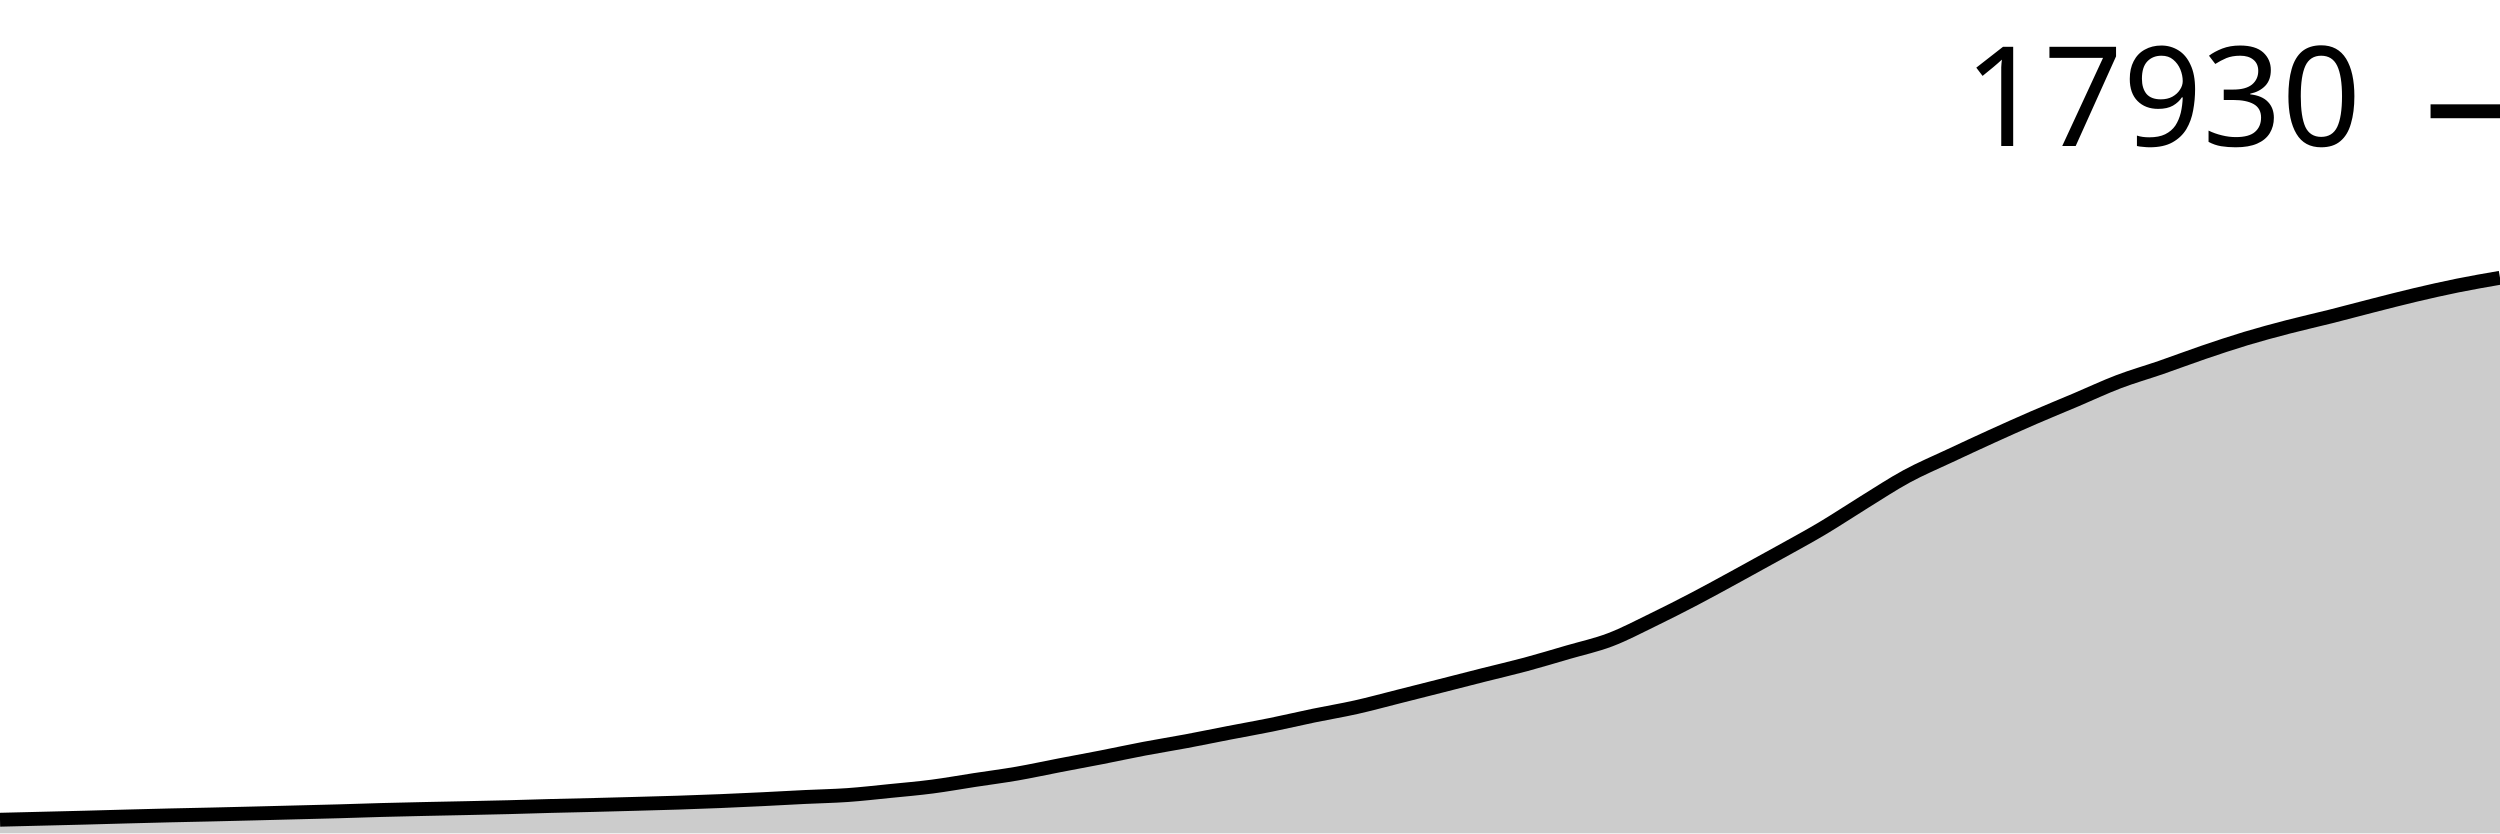
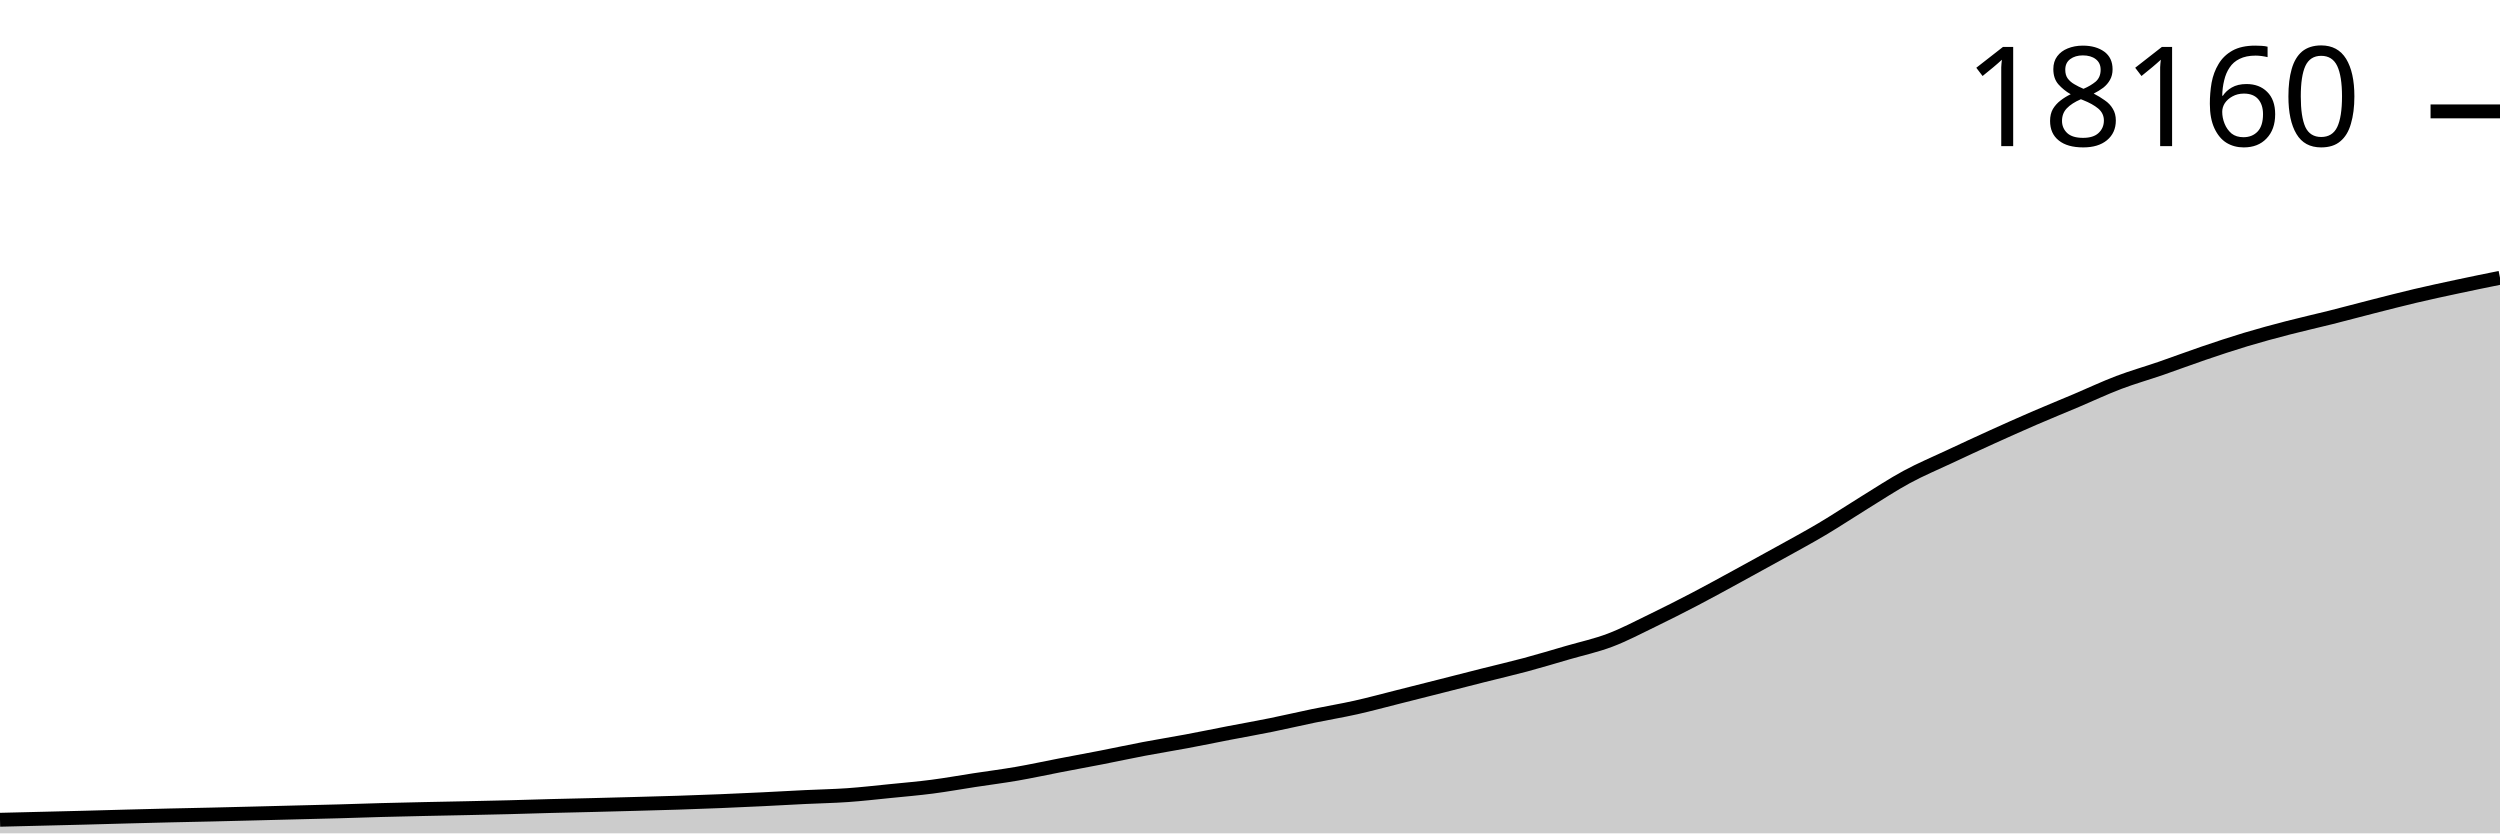
<svg xmlns="http://www.w3.org/2000/svg" viewBox="0 0 180 60">
  <g transform="translate(0,20)">
-     <path class="area" fill="rgba(0, 0, 0, 0.2)" d="M0,39.021C1.017,38.996,2.034,38.971,3.051,38.946C4.068,38.921,5.085,38.897,6.102,38.871C7.119,38.845,8.136,38.814,9.153,38.787C10.169,38.76,11.186,38.733,12.203,38.709C13.22,38.685,14.237,38.667,15.254,38.643C16.271,38.62,17.288,38.594,18.305,38.569C19.322,38.543,20.339,38.517,21.356,38.491C22.373,38.465,23.39,38.441,24.407,38.413C25.424,38.384,26.441,38.347,27.458,38.32C28.475,38.293,29.492,38.271,30.508,38.248C31.525,38.226,32.542,38.207,33.559,38.185C34.576,38.163,35.593,38.142,36.61,38.116C37.627,38.09,38.644,38.056,39.661,38.029C40.678,38.003,41.695,37.983,42.712,37.958C43.729,37.932,44.746,37.905,45.763,37.877C46.78,37.849,47.797,37.823,48.814,37.79C49.831,37.757,50.847,37.721,51.864,37.679C52.881,37.638,53.898,37.591,54.915,37.541C55.932,37.492,56.949,37.432,57.966,37.383C58.983,37.333,60,37.316,61.017,37.245C62.034,37.174,63.051,37.056,64.068,36.954C65.085,36.853,66.102,36.766,67.119,36.634C68.136,36.502,69.153,36.317,70.169,36.161C71.186,36.005,72.203,35.876,73.22,35.7C74.237,35.523,75.254,35.3,76.271,35.104C77.288,34.908,78.305,34.722,79.322,34.523C80.339,34.324,81.356,34.102,82.373,33.909C83.39,33.716,84.407,33.554,85.424,33.364C86.441,33.173,87.458,32.961,88.475,32.765C89.492,32.568,90.508,32.391,91.525,32.184C92.542,31.977,93.559,31.736,94.576,31.525C95.593,31.314,96.61,31.148,97.627,30.92C98.644,30.692,99.661,30.413,100.678,30.156C101.695,29.9,102.712,29.642,103.729,29.384C104.746,29.125,105.763,28.862,106.78,28.605C107.797,28.348,108.814,28.115,109.831,27.842C110.847,27.568,111.864,27.261,112.881,26.964C113.898,26.668,114.915,26.45,115.932,26.063C116.949,25.676,117.966,25.137,118.983,24.643C120,24.15,121.017,23.633,122.034,23.101C123.051,22.569,124.068,22.006,125.085,21.451C126.102,20.896,127.119,20.337,128.136,19.771C129.153,19.205,130.169,18.659,131.186,18.055C132.203,17.451,133.22,16.772,134.237,16.144C135.254,15.517,136.271,14.842,137.288,14.291C138.305,13.74,139.322,13.316,140.339,12.838C141.356,12.361,142.373,11.887,143.39,11.425C144.407,10.963,145.424,10.506,146.441,10.065C147.458,9.624,148.475,9.211,149.492,8.78C150.508,8.35,151.525,7.868,152.542,7.481C153.559,7.093,154.576,6.808,155.593,6.457C156.61,6.105,157.627,5.719,158.644,5.372C159.661,5.026,160.678,4.685,161.695,4.378C162.712,4.072,163.729,3.799,164.746,3.534C165.763,3.269,166.78,3.044,167.797,2.788C168.814,2.532,169.831,2.256,170.847,1.997C171.864,1.738,172.881,1.474,173.898,1.234C174.915,0.994,175.932,0.763,176.949,0.557C177.966,0.351,178.983,0.176,180,0L180,40C178.983,40,177.966,40,176.949,40C175.932,40,174.915,40,173.898,40C172.881,40,171.864,40,170.847,40C169.831,40,168.814,40,167.797,40C166.78,40,165.763,40,164.746,40C163.729,40,162.712,40,161.695,40C160.678,40,159.661,40,158.644,40C157.627,40,156.61,40,155.593,40C154.576,40,153.559,40,152.542,40C151.525,40,150.508,40,149.492,40C148.475,40,147.458,40,146.441,40C145.424,40,144.407,40,143.39,40C142.373,40,141.356,40,140.339,40C139.322,40,138.305,40,137.288,40C136.271,40,135.254,40,134.237,40C133.22,40,132.203,40,131.186,40C130.169,40,129.153,40,128.136,40C127.119,40,126.102,40,125.085,40C124.068,40,123.051,40,122.034,40C121.017,40,120,40,118.983,40C117.966,40,116.949,40,115.932,40C114.915,40,113.898,40,112.881,40C111.864,40,110.847,40,109.831,40C108.814,40,107.797,40,106.78,40C105.763,40,104.746,40,103.729,40C102.712,40,101.695,40,100.678,40C99.661,40,98.644,40,97.627,40C96.61,40,95.593,40,94.576,40C93.559,40,92.542,40,91.525,40C90.508,40,89.492,40,88.475,40C87.458,40,86.441,40,85.424,40C84.407,40,83.39,40,82.373,40C81.356,40,80.339,40,79.322,40C78.305,40,77.288,40,76.271,40C75.254,40,74.237,40,73.22,40C72.203,40,71.186,40,70.169,40C69.153,40,68.136,40,67.119,40C66.102,40,65.085,40,64.068,40C63.051,40,62.034,40,61.017,40C60,40,58.983,40,57.966,40C56.949,40,55.932,40,54.915,40C53.898,40,52.881,40,51.864,40C50.847,40,49.831,40,48.814,40C47.797,40,46.78,40,45.763,40C44.746,40,43.729,40,42.712,40C41.695,40,40.678,40,39.661,40C38.644,40,37.627,40,36.61,40C35.593,40,34.576,40,33.559,40C32.542,40,31.525,40,30.508,40C29.492,40,28.475,40,27.458,40C26.441,40,25.424,40,24.407,40C23.39,40,22.373,40,21.356,40C20.339,40,19.322,40,18.305,40C17.288,40,16.271,40,15.254,40C14.237,40,13.22,40,12.203,40C11.186,40,10.169,40,9.153,40C8.136,40,7.119,40,6.102,40C5.085,40,4.068,40,3.051,40C2.034,40,1.017,40,0,40Z" />
-     <path class="line" stroke="black" fill="none" d="M0,39.021C1.017,38.996,2.034,38.971,3.051,38.946C4.068,38.921,5.085,38.897,6.102,38.871C7.119,38.845,8.136,38.814,9.153,38.787C10.169,38.76,11.186,38.733,12.203,38.709C13.22,38.685,14.237,38.667,15.254,38.643C16.271,38.62,17.288,38.594,18.305,38.569C19.322,38.543,20.339,38.517,21.356,38.491C22.373,38.465,23.39,38.441,24.407,38.413C25.424,38.384,26.441,38.347,27.458,38.32C28.475,38.293,29.492,38.271,30.508,38.248C31.525,38.226,32.542,38.207,33.559,38.185C34.576,38.163,35.593,38.142,36.61,38.116C37.627,38.09,38.644,38.056,39.661,38.029C40.678,38.003,41.695,37.983,42.712,37.958C43.729,37.932,44.746,37.905,45.763,37.877C46.78,37.849,47.797,37.823,48.814,37.79C49.831,37.757,50.847,37.721,51.864,37.679C52.881,37.638,53.898,37.591,54.915,37.541C55.932,37.492,56.949,37.432,57.966,37.383C58.983,37.333,60,37.316,61.017,37.245C62.034,37.174,63.051,37.056,64.068,36.954C65.085,36.853,66.102,36.766,67.119,36.634C68.136,36.502,69.153,36.317,70.169,36.161C71.186,36.005,72.203,35.876,73.22,35.7C74.237,35.523,75.254,35.3,76.271,35.104C77.288,34.908,78.305,34.722,79.322,34.523C80.339,34.324,81.356,34.102,82.373,33.909C83.39,33.716,84.407,33.554,85.424,33.364C86.441,33.173,87.458,32.961,88.475,32.765C89.492,32.568,90.508,32.391,91.525,32.184C92.542,31.977,93.559,31.736,94.576,31.525C95.593,31.314,96.61,31.148,97.627,30.92C98.644,30.692,99.661,30.413,100.678,30.156C101.695,29.9,102.712,29.642,103.729,29.384C104.746,29.125,105.763,28.862,106.78,28.605C107.797,28.348,108.814,28.115,109.831,27.842C110.847,27.568,111.864,27.261,112.881,26.964C113.898,26.668,114.915,26.45,115.932,26.063C116.949,25.676,117.966,25.137,118.983,24.643C120,24.15,121.017,23.633,122.034,23.101C123.051,22.569,124.068,22.006,125.085,21.451C126.102,20.896,127.119,20.337,128.136,19.771C129.153,19.205,130.169,18.659,131.186,18.055C132.203,17.451,133.22,16.772,134.237,16.144C135.254,15.517,136.271,14.842,137.288,14.291C138.305,13.74,139.322,13.316,140.339,12.838C141.356,12.361,142.373,11.887,143.39,11.425C144.407,10.963,145.424,10.506,146.441,10.065C147.458,9.624,148.475,9.211,149.492,8.78C150.508,8.35,151.525,7.868,152.542,7.481C153.559,7.093,154.576,6.808,155.593,6.457C156.61,6.105,157.627,5.719,158.644,5.372C159.661,5.026,160.678,4.685,161.695,4.378C162.712,4.072,163.729,3.799,164.746,3.534C165.763,3.269,166.78,3.044,167.797,2.788C168.814,2.532,169.831,2.256,170.847,1.997C171.864,1.738,172.881,1.474,173.898,1.234C174.915,0.994,175.932,0.763,176.949,0.557C177.966,0.351,178.983,0.176,180,0" />
-     <path class="axis-ceiling" stroke-width="1" stroke="black" fill="none" d="M175,-11.988L180,-11.988" />
-     <text class="axis-ceiling-label" font-family="sans-serif" text-anchor="end" font-size="10px" x="170" y="-9.488">17930</text>
+     <path class="area" fill="rgba(0, 0, 0, 0.2)" d="M0,39.023C1.017,38.998,2.034,38.973,3.051,38.948C4.068,38.923,5.085,38.9,6.102,38.873C7.119,38.847,8.136,38.816,9.153,38.789C10.169,38.763,11.186,38.736,12.203,38.712C13.22,38.688,14.237,38.669,15.254,38.646C16.271,38.623,17.288,38.597,18.305,38.571C19.322,38.546,20.339,38.519,21.356,38.493C22.373,38.468,23.39,38.444,24.407,38.416C25.424,38.387,26.441,38.351,27.458,38.323C28.475,38.296,29.492,38.274,30.508,38.251C31.525,38.229,32.542,38.211,33.559,38.189C34.576,38.167,35.593,38.146,36.61,38.12C37.627,38.094,38.644,38.06,39.661,38.033C40.678,38.007,41.695,37.987,42.712,37.961C43.729,37.936,44.746,37.909,45.763,37.881C46.78,37.853,47.797,37.827,48.814,37.794C49.831,37.761,50.847,37.725,51.864,37.683C52.881,37.642,53.898,37.595,54.915,37.546C55.932,37.497,56.949,37.437,57.966,37.388C58.983,37.338,60,37.321,61.017,37.25C62.034,37.179,63.051,37.062,64.068,36.96C65.085,36.858,66.102,36.772,67.119,36.64C68.136,36.508,69.153,36.323,70.169,36.168C71.186,36.013,72.203,35.884,73.22,35.708C74.237,35.532,75.254,35.309,76.271,35.113C77.288,34.917,78.305,34.732,79.322,34.533C80.339,34.334,81.356,34.113,82.373,33.92C83.39,33.727,84.407,33.566,85.424,33.376C86.441,33.186,87.458,32.975,88.475,32.778C89.492,32.582,90.508,32.405,91.525,32.198C92.542,31.992,93.559,31.751,94.576,31.541C95.593,31.331,96.61,31.165,97.627,30.937C98.644,30.709,99.661,30.43,100.678,30.175C101.695,29.919,102.712,29.662,103.729,29.404C104.746,29.146,105.763,28.883,106.78,28.627C107.797,28.37,108.814,28.137,109.831,27.864C110.847,27.591,111.864,27.284,112.881,26.988C113.898,26.693,114.915,26.475,115.932,26.089C116.949,25.703,117.966,25.165,118.983,24.672C120,24.179,121.017,23.664,122.034,23.133C123.051,22.602,124.068,22.04,125.085,21.486C126.102,20.932,127.119,20.374,128.136,19.809C129.153,19.244,130.169,18.699,131.186,18.096C132.203,17.493,133.22,16.815,134.237,16.189C135.254,15.563,136.271,14.889,137.288,14.339C138.305,13.789,139.322,13.366,140.339,12.889C141.356,12.412,142.373,11.939,143.39,11.478C144.407,11.017,145.424,10.561,146.441,10.121C147.458,9.681,148.475,9.269,149.492,8.839C150.508,8.409,151.525,7.928,152.542,7.541C153.559,7.155,154.576,6.87,155.593,6.519C156.61,6.168,157.627,5.783,158.644,5.437C159.661,5.091,160.678,4.751,161.695,4.445C162.712,4.139,163.729,3.866,164.746,3.602C165.763,3.337,166.78,3.113,167.797,2.858C168.814,2.602,169.831,2.327,170.847,2.068C171.864,1.81,172.881,1.546,173.898,1.306C174.915,1.067,175.932,0.848,176.949,0.631C177.966,0.413,178.983,0.206,180,0L180,40C178.983,40,177.966,40,176.949,40C175.932,40,174.915,40,173.898,40C172.881,40,171.864,40,170.847,40C169.831,40,168.814,40,167.797,40C166.78,40,165.763,40,164.746,40C163.729,40,162.712,40,161.695,40C160.678,40,159.661,40,158.644,40C157.627,40,156.61,40,155.593,40C154.576,40,153.559,40,152.542,40C151.525,40,150.508,40,149.492,40C148.475,40,147.458,40,146.441,40C145.424,40,144.407,40,143.39,40C142.373,40,141.356,40,140.339,40C139.322,40,138.305,40,137.288,40C136.271,40,135.254,40,134.237,40C133.22,40,132.203,40,131.186,40C130.169,40,129.153,40,128.136,40C127.119,40,126.102,40,125.085,40C124.068,40,123.051,40,122.034,40C121.017,40,120,40,118.983,40C117.966,40,116.949,40,115.932,40C114.915,40,113.898,40,112.881,40C111.864,40,110.847,40,109.831,40C108.814,40,107.797,40,106.78,40C105.763,40,104.746,40,103.729,40C102.712,40,101.695,40,100.678,40C99.661,40,98.644,40,97.627,40C96.61,40,95.593,40,94.576,40C93.559,40,92.542,40,91.525,40C90.508,40,89.492,40,88.475,40C87.458,40,86.441,40,85.424,40C84.407,40,83.39,40,82.373,40C81.356,40,80.339,40,79.322,40C78.305,40,77.288,40,76.271,40C75.254,40,74.237,40,73.22,40C72.203,40,71.186,40,70.169,40C69.153,40,68.136,40,67.119,40C66.102,40,65.085,40,64.068,40C63.051,40,62.034,40,61.017,40C60,40,58.983,40,57.966,40C56.949,40,55.932,40,54.915,40C53.898,40,52.881,40,51.864,40C50.847,40,49.831,40,48.814,40C47.797,40,46.78,40,45.763,40C44.746,40,43.729,40,42.712,40C41.695,40,40.678,40,39.661,40C38.644,40,37.627,40,36.61,40C35.593,40,34.576,40,33.559,40C32.542,40,31.525,40,30.508,40C29.492,40,28.475,40,27.458,40C26.441,40,25.424,40,24.407,40C23.39,40,22.373,40,21.356,40C20.339,40,19.322,40,18.305,40C17.288,40,16.271,40,15.254,40C14.237,40,13.22,40,12.203,40C11.186,40,10.169,40,9.153,40C8.136,40,7.119,40,6.102,40C5.085,40,4.068,40,3.051,40C2.034,40,1.017,40,0,40Z" />
+     <path class="line" stroke="black" fill="none" d="M0,39.023C1.017,38.998,2.034,38.973,3.051,38.948C4.068,38.923,5.085,38.9,6.102,38.873C7.119,38.847,8.136,38.816,9.153,38.789C10.169,38.763,11.186,38.736,12.203,38.712C13.22,38.688,14.237,38.669,15.254,38.646C16.271,38.623,17.288,38.597,18.305,38.571C19.322,38.546,20.339,38.519,21.356,38.493C22.373,38.468,23.39,38.444,24.407,38.416C25.424,38.387,26.441,38.351,27.458,38.323C28.475,38.296,29.492,38.274,30.508,38.251C31.525,38.229,32.542,38.211,33.559,38.189C34.576,38.167,35.593,38.146,36.61,38.12C37.627,38.094,38.644,38.06,39.661,38.033C40.678,38.007,41.695,37.987,42.712,37.961C43.729,37.936,44.746,37.909,45.763,37.881C46.78,37.853,47.797,37.827,48.814,37.794C49.831,37.761,50.847,37.725,51.864,37.683C52.881,37.642,53.898,37.595,54.915,37.546C55.932,37.497,56.949,37.437,57.966,37.388C58.983,37.338,60,37.321,61.017,37.25C62.034,37.179,63.051,37.062,64.068,36.96C65.085,36.858,66.102,36.772,67.119,36.64C68.136,36.508,69.153,36.323,70.169,36.168C71.186,36.013,72.203,35.884,73.22,35.708C74.237,35.532,75.254,35.309,76.271,35.113C77.288,34.917,78.305,34.732,79.322,34.533C80.339,34.334,81.356,34.113,82.373,33.92C83.39,33.727,84.407,33.566,85.424,33.376C86.441,33.186,87.458,32.975,88.475,32.778C89.492,32.582,90.508,32.405,91.525,32.198C92.542,31.992,93.559,31.751,94.576,31.541C95.593,31.331,96.61,31.165,97.627,30.937C98.644,30.709,99.661,30.43,100.678,30.175C101.695,29.919,102.712,29.662,103.729,29.404C104.746,29.146,105.763,28.883,106.78,28.627C107.797,28.37,108.814,28.137,109.831,27.864C110.847,27.591,111.864,27.284,112.881,26.988C113.898,26.693,114.915,26.475,115.932,26.089C116.949,25.703,117.966,25.165,118.983,24.672C120,24.179,121.017,23.664,122.034,23.133C123.051,22.602,124.068,22.04,125.085,21.486C126.102,20.932,127.119,20.374,128.136,19.809C129.153,19.244,130.169,18.699,131.186,18.096C132.203,17.493,133.22,16.815,134.237,16.189C135.254,15.563,136.271,14.889,137.288,14.339C138.305,13.789,139.322,13.366,140.339,12.889C141.356,12.412,142.373,11.939,143.39,11.478C144.407,11.017,145.424,10.561,146.441,10.121C147.458,9.681,148.475,9.269,149.492,8.839C150.508,8.409,151.525,7.928,152.542,7.541C153.559,7.155,154.576,6.87,155.593,6.519C156.61,6.168,157.627,5.783,158.644,5.437C159.661,5.091,160.678,4.751,161.695,4.445C162.712,4.139,163.729,3.866,164.746,3.602C165.763,3.337,166.78,3.113,167.797,2.858C168.814,2.602,169.831,2.327,170.847,2.068C171.864,1.81,172.881,1.546,173.898,1.306C174.915,1.067,175.932,0.848,176.949,0.631C177.966,0.413,178.983,0.206,180,0" />
+     <path class="axis-ceiling" stroke-width="1" stroke="black" fill="none" d="M175,-11.98L180,-11.98" />
+     <text class="axis-ceiling-label" font-family="sans-serif" text-anchor="end" font-size="10px" x="170" y="-9.48">18160</text>
  </g>
</svg>
